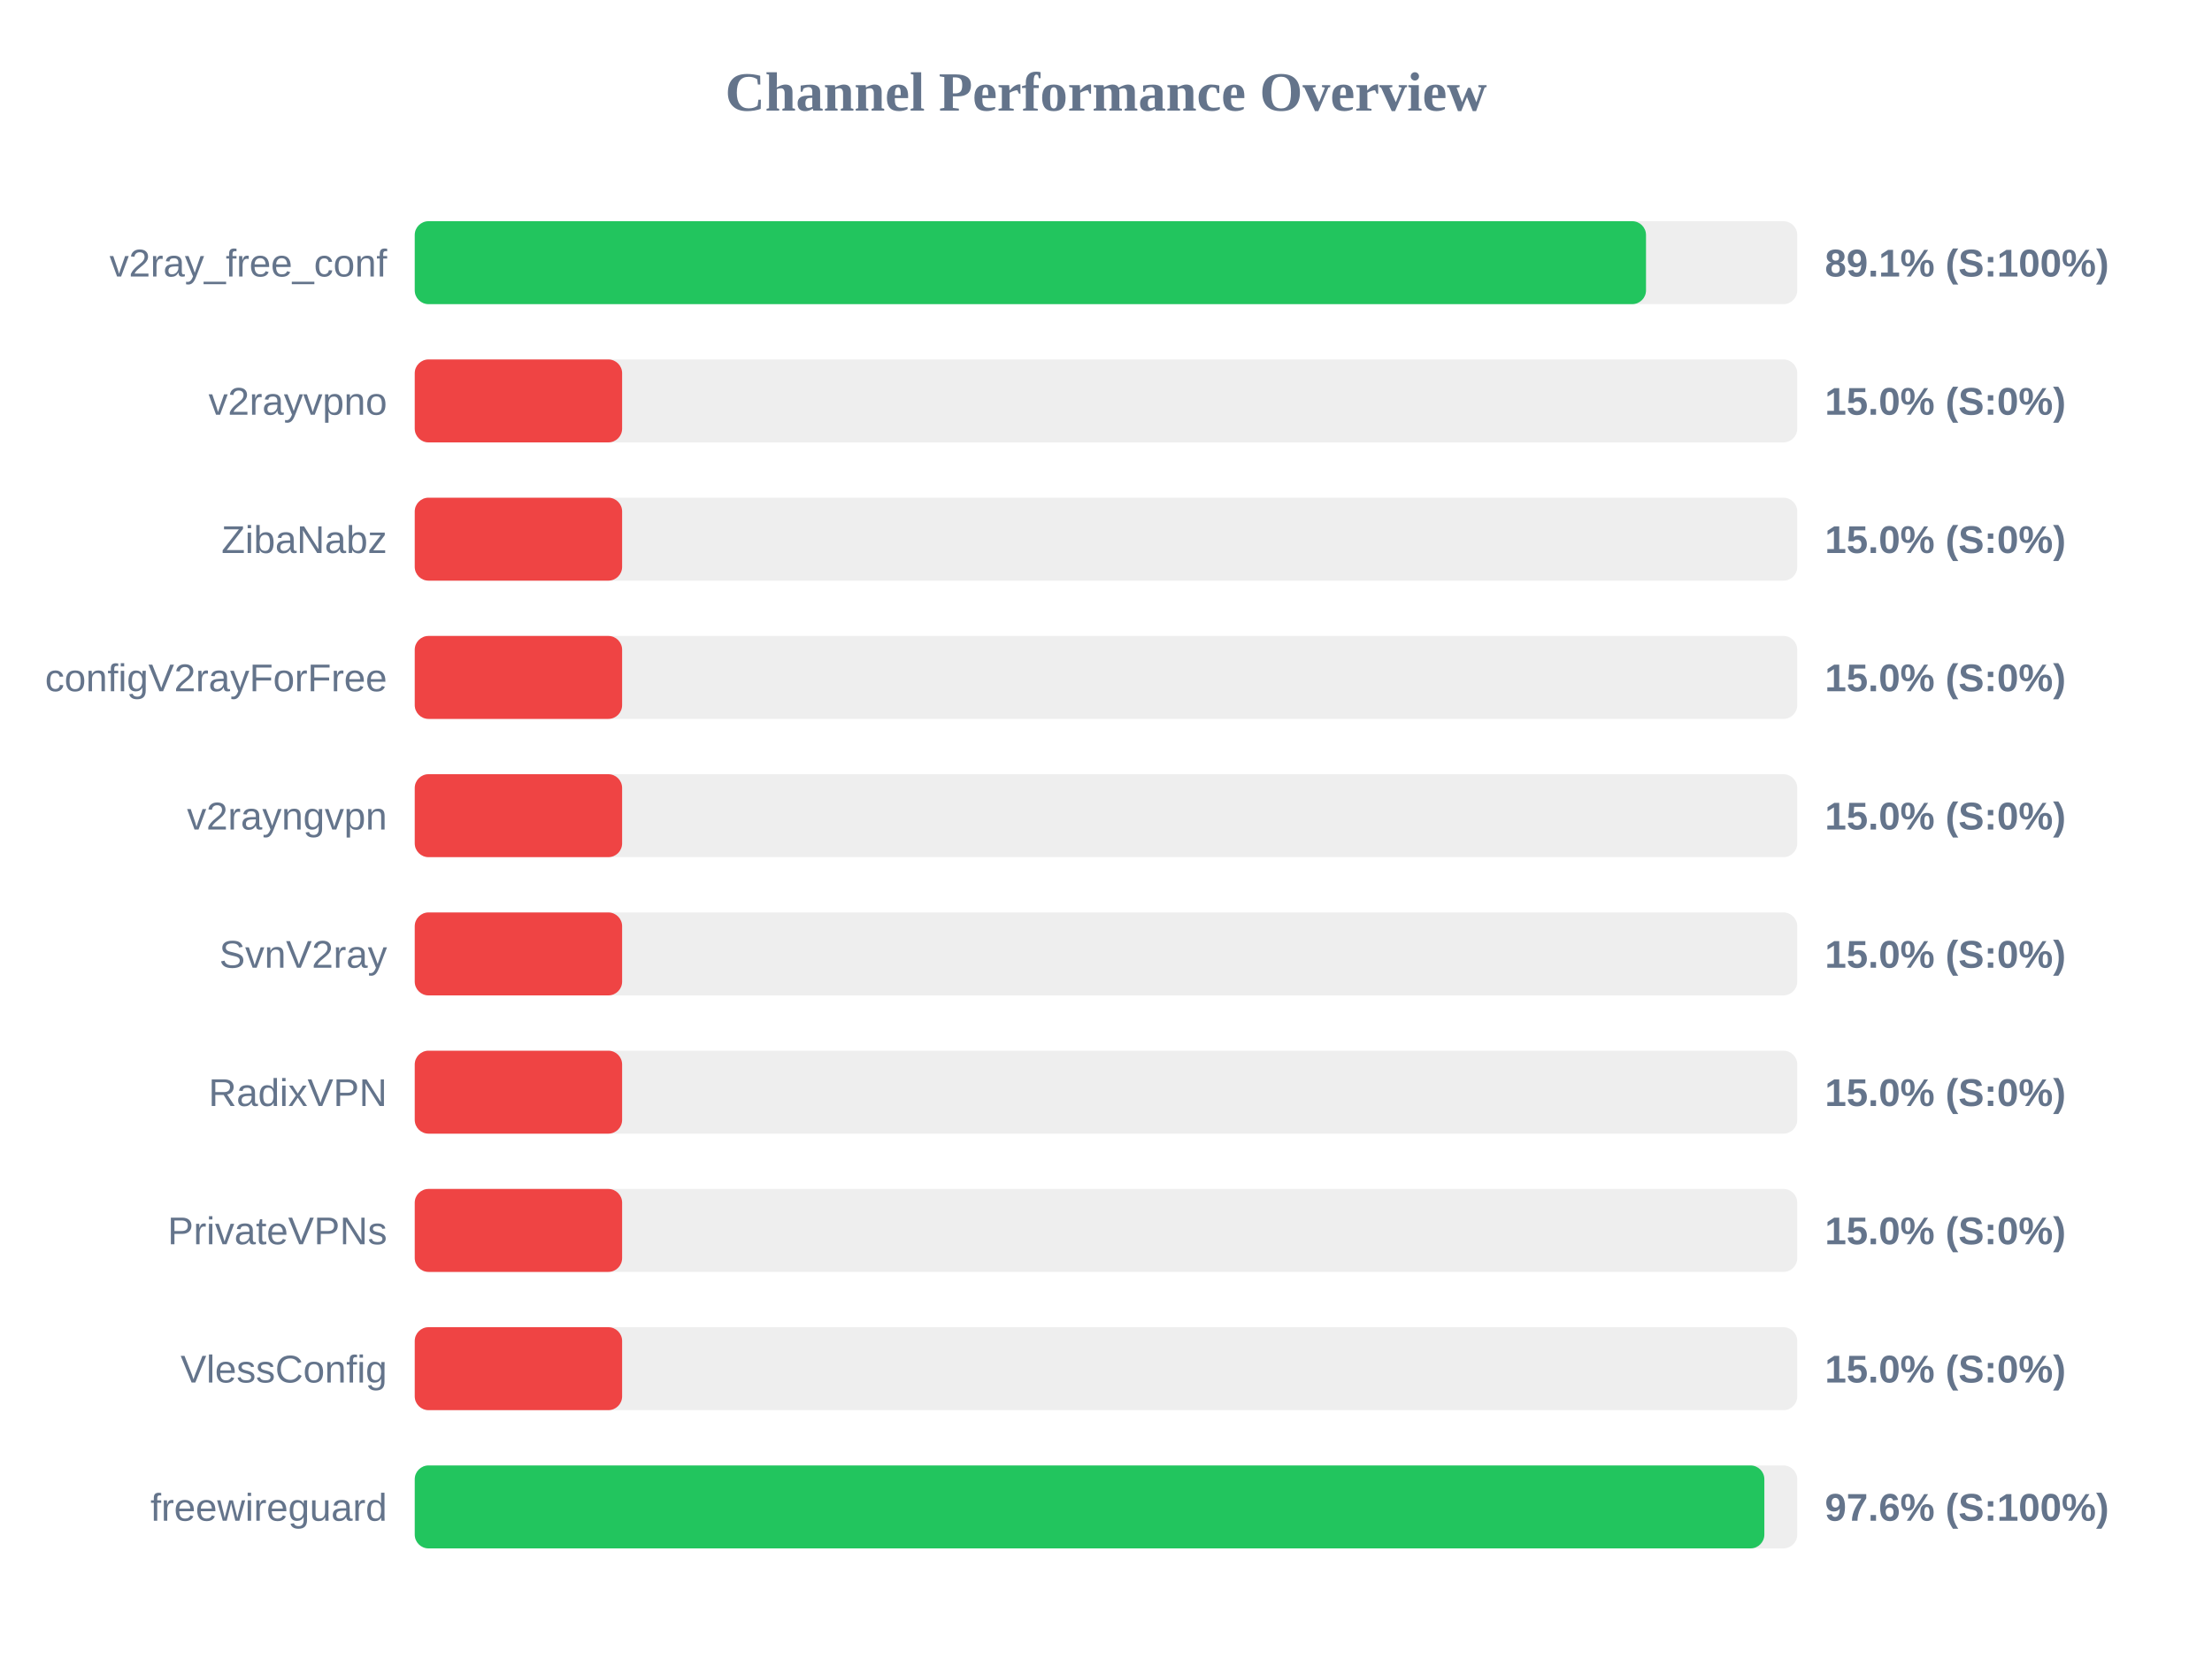
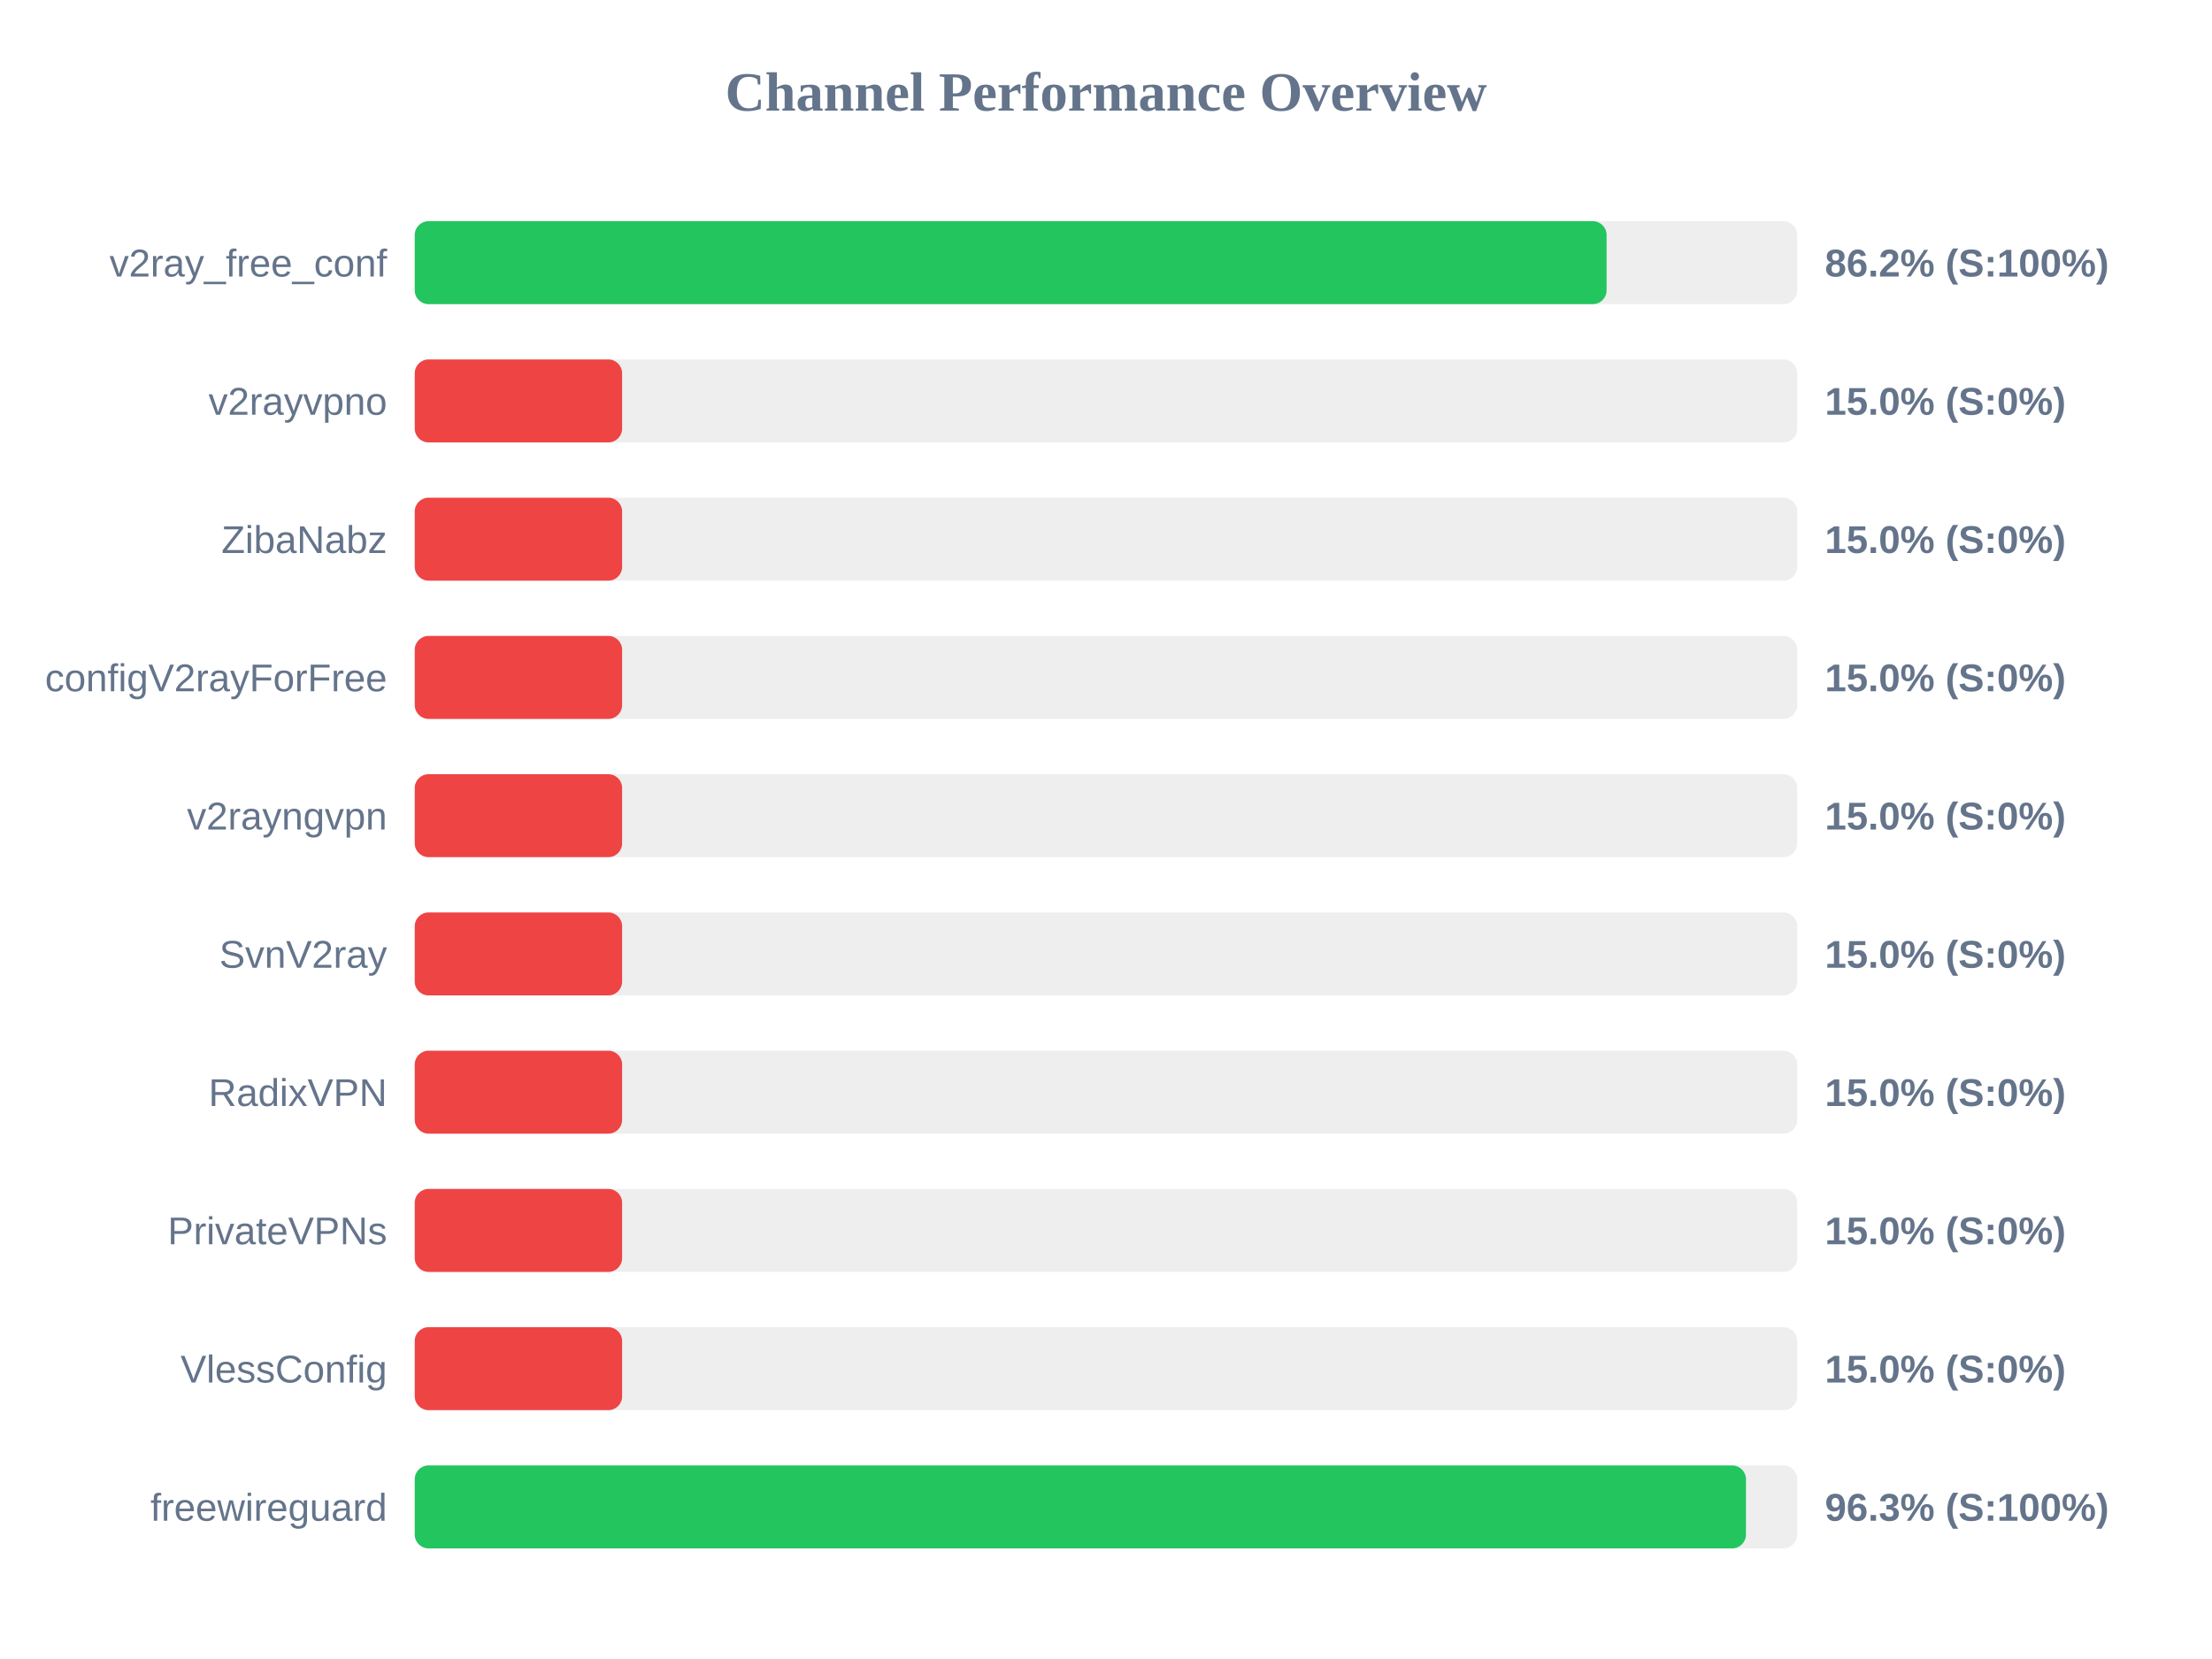
<svg xmlns="http://www.w3.org/2000/svg" width="800" height="600" version="1.1">
  <style>
        .row { font: 14px Arial; fill: #64748b; }
        .score { font: bold 14px Arial; fill: #64748b; }
    </style>
  <text x="400" y="40" text-anchor="middle" font-size="20px" font-weight="bold" fill="#64748b">Channel Performance Overview</text>
  <rect x="150" y="80" width="500" height="30" fill="#eee" rx="5" />
-   <rect x="150" y="80" width="445.3" height="30" fill="#22c55e" rx="5" />
+   <rect x="150" y="80" width="431.05" height="30" fill="#22c55e" rx="5" />
  <text x="140" y="100" text-anchor="end" class="row">v2ray_free_conf</text>
-   <text x="660" y="100" text-anchor="start" class="score">89.1% (S:100%)</text>
+   <text x="660" y="100" text-anchor="start" class="score">86.2% (S:100%)</text>
  <rect x="150" y="130" width="500" height="30" fill="#eee" rx="5" />
  <rect x="150" y="130" width="75.0" height="30" fill="#ef4444" rx="5" />
  <text x="140" y="150" text-anchor="end" class="row">v2rayvpno</text>
  <text x="660" y="150" text-anchor="start" class="score">15.0% (S:0%)</text>
  <rect x="150" y="180" width="500" height="30" fill="#eee" rx="5" />
  <rect x="150" y="180" width="75.0" height="30" fill="#ef4444" rx="5" />
  <text x="140" y="200" text-anchor="end" class="row">ZibaNabz</text>
  <text x="660" y="200" text-anchor="start" class="score">15.0% (S:0%)</text>
  <rect x="150" y="230" width="500" height="30" fill="#eee" rx="5" />
  <rect x="150" y="230" width="75.0" height="30" fill="#ef4444" rx="5" />
  <text x="140" y="250" text-anchor="end" class="row">configV2rayForFree</text>
  <text x="660" y="250" text-anchor="start" class="score">15.0% (S:0%)</text>
  <rect x="150" y="280" width="500" height="30" fill="#eee" rx="5" />
  <rect x="150" y="280" width="75.0" height="30" fill="#ef4444" rx="5" />
  <text x="140" y="300" text-anchor="end" class="row">v2rayngvpn</text>
  <text x="660" y="300" text-anchor="start" class="score">15.0% (S:0%)</text>
  <rect x="150" y="330" width="500" height="30" fill="#eee" rx="5" />
  <rect x="150" y="330" width="75.0" height="30" fill="#ef4444" rx="5" />
  <text x="140" y="350" text-anchor="end" class="row">SvnV2ray</text>
  <text x="660" y="350" text-anchor="start" class="score">15.0% (S:0%)</text>
  <rect x="150" y="380" width="500" height="30" fill="#eee" rx="5" />
  <rect x="150" y="380" width="75.0" height="30" fill="#ef4444" rx="5" />
  <text x="140" y="400" text-anchor="end" class="row">RadixVPN</text>
  <text x="660" y="400" text-anchor="start" class="score">15.0% (S:0%)</text>
  <rect x="150" y="430" width="500" height="30" fill="#eee" rx="5" />
  <rect x="150" y="430" width="75.0" height="30" fill="#ef4444" rx="5" />
  <text x="140" y="450" text-anchor="end" class="row">PrivateVPNs</text>
  <text x="660" y="450" text-anchor="start" class="score">15.0% (S:0%)</text>
  <rect x="150" y="480" width="500" height="30" fill="#eee" rx="5" />
  <rect x="150" y="480" width="75.0" height="30" fill="#ef4444" rx="5" />
  <text x="140" y="500" text-anchor="end" class="row">VlessConfig</text>
  <text x="660" y="500" text-anchor="start" class="score">15.0% (S:0%)</text>
  <rect x="150" y="530" width="500" height="30" fill="#eee" rx="5" />
-   <rect x="150" y="530" width="488.1" height="30" fill="#22c55e" rx="5" />
+   <rect x="150" y="530" width="481.45" height="30" fill="#22c55e" rx="5" />
  <text x="140" y="550" text-anchor="end" class="row">freewireguard</text>
-   <text x="660" y="550" text-anchor="start" class="score">97.6% (S:100%)</text>
+   <text x="660" y="550" text-anchor="start" class="score">96.3% (S:100%)</text>
</svg>
